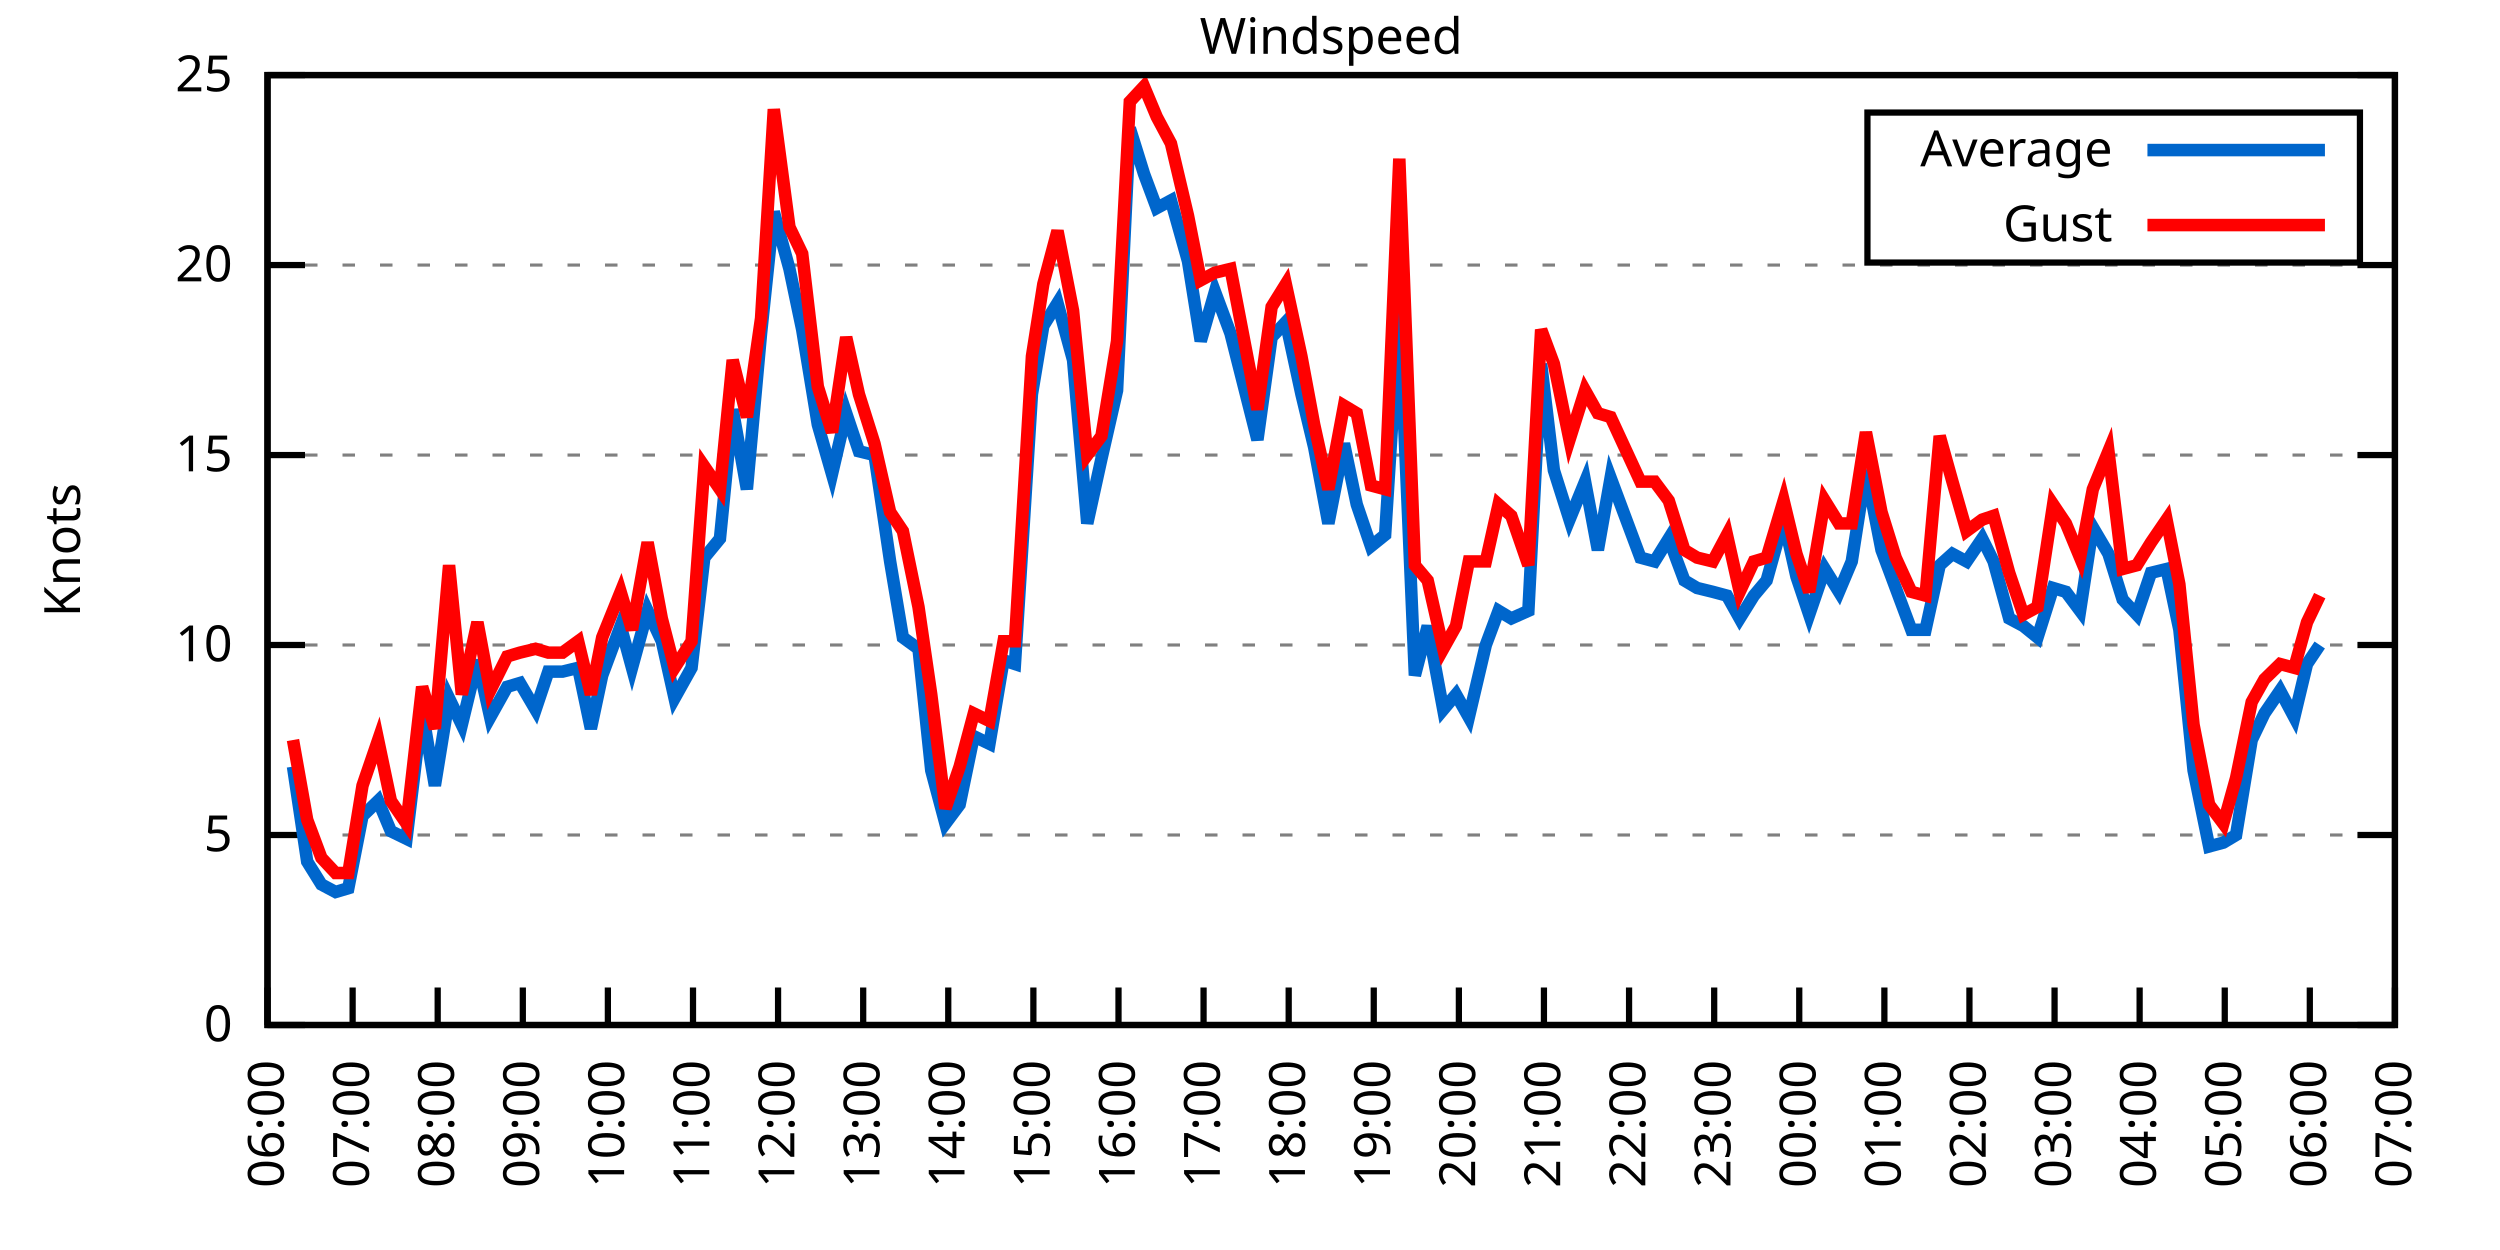
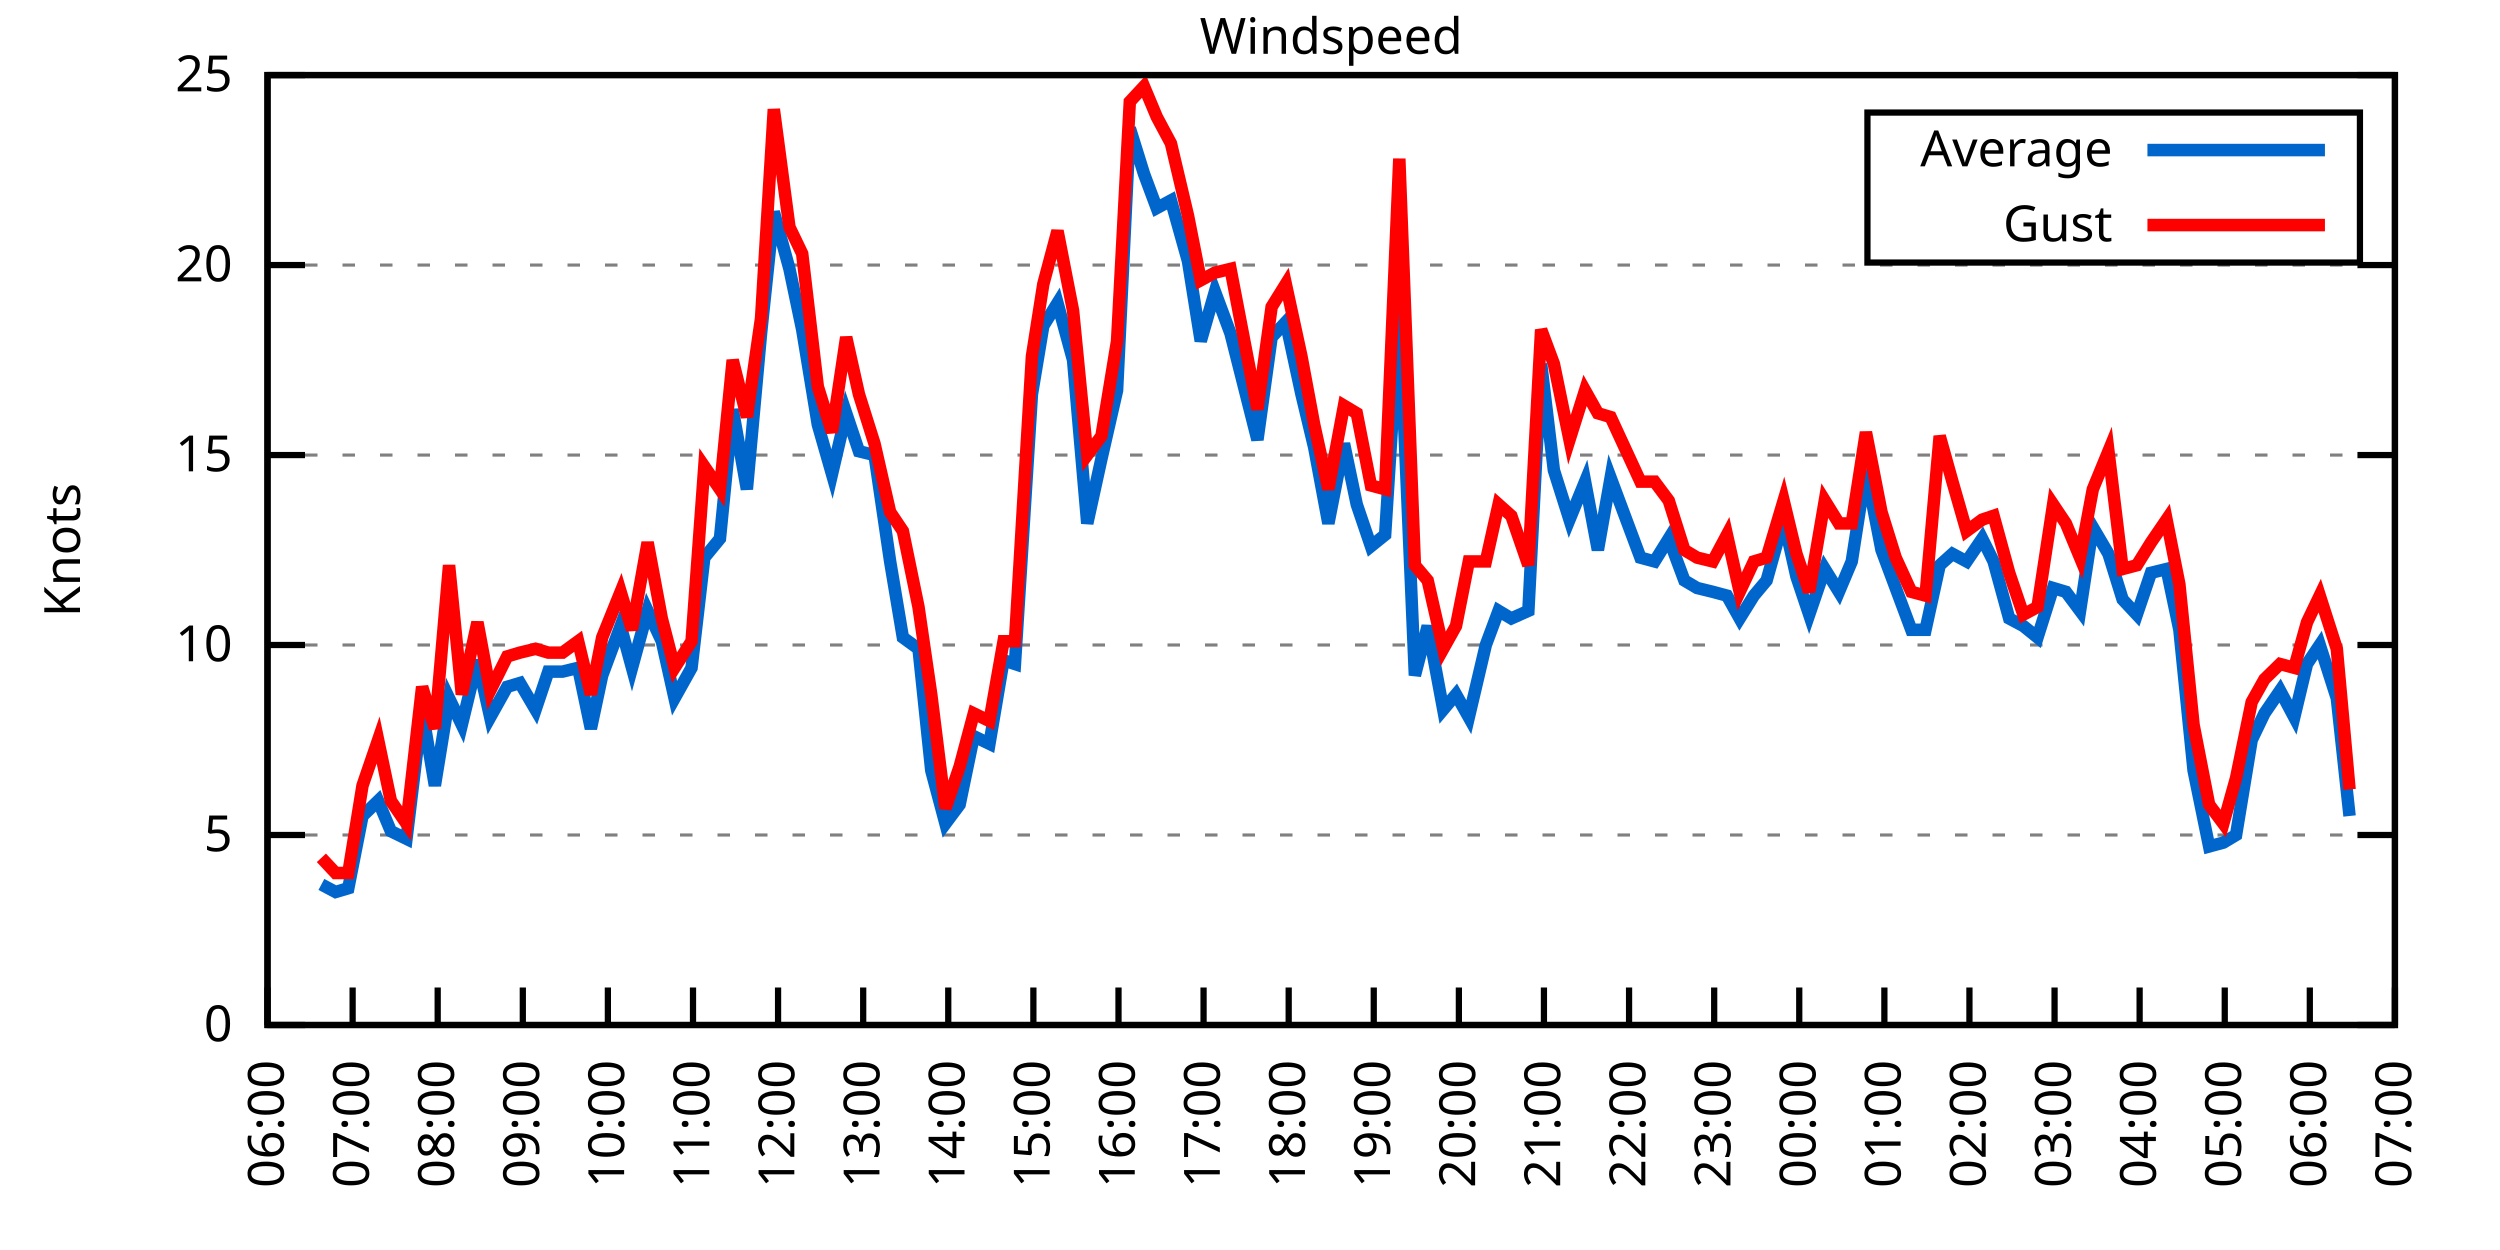
<svg xmlns="http://www.w3.org/2000/svg" xmlns:xlink="http://www.w3.org/1999/xlink" width="400" height="200" viewBox="0 0 400 200">
  <g id="gnuplot_canvas">
    <rect x="0" y="0" width="400" height="200" fill="none" />
    <defs>
      <circle id="gpDot" r="0.5" stroke-width="0.5" stroke="currentColor" />
      <path id="gpPt0" stroke-width="0.333" stroke="currentColor" d="M-1,0 h2 M0,-1 v2" />
      <path id="gpPt1" stroke-width="0.333" stroke="currentColor" d="M-1,-1 L1,1 M1,-1 L-1,1" />
      <path id="gpPt2" stroke-width="0.333" stroke="currentColor" d="M-1,0 L1,0 M0,-1 L0,1 M-1,-1 L1,1 M-1,1 L1,-1" />
      <rect id="gpPt3" stroke-width="0.333" stroke="currentColor" x="-1" y="-1" width="2" height="2" />
      <rect id="gpPt4" stroke-width="0.333" stroke="currentColor" fill="currentColor" x="-1" y="-1" width="2" height="2" />
      <circle id="gpPt5" stroke-width="0.333" stroke="currentColor" cx="0" cy="0" r="1" />
      <use xlink:href="#gpPt5" id="gpPt6" fill="currentColor" stroke="none" />
      <path id="gpPt7" stroke-width="0.333" stroke="currentColor" d="M0,-1.33 L-1.33,0.67 L1.33,0.67 z" />
      <use xlink:href="#gpPt7" id="gpPt8" fill="currentColor" stroke="none" />
      <use xlink:href="#gpPt7" id="gpPt9" stroke="currentColor" transform="rotate(180)" />
      <use xlink:href="#gpPt9" id="gpPt10" fill="currentColor" stroke="none" />
      <use xlink:href="#gpPt3" id="gpPt11" stroke="currentColor" transform="rotate(45)" />
      <use xlink:href="#gpPt11" id="gpPt12" fill="currentColor" stroke="none" />
      <path id="gpPt13" stroke-width="0.333" stroke="currentColor" d="M0,1.330 L1.265,0.411 L0.782,-1.067 L-0.782,-1.076 L-1.265,0.411 z" />
      <use xlink:href="#gpPt13" id="gpPt14" fill="currentColor" stroke="none" />
      <filter id="textbox" filterUnits="objectBoundingBox" x="0" y="0" height="1" width="1">
        <feFlood flood-color="white" flood-opacity="1" result="bgnd" />
        <feComposite in="SourceGraphic" in2="bgnd" operator="atop" />
      </filter>
      <filter id="greybox" filterUnits="objectBoundingBox" x="0" y="0" height="1" width="1">
        <feFlood flood-color="lightgrey" flood-opacity="1" result="grey" />
        <feComposite in="SourceGraphic" in2="grey" operator="atop" />
      </filter>
    </defs>
    <g fill="none" color="white" stroke="currentColor" stroke-width="1.00" stroke-linecap="butt" stroke-linejoin="miter">
</g>
    <g fill="none" color="black" stroke="currentColor" stroke-width="1.00" stroke-linecap="butt" stroke-linejoin="miter">
      <g stroke="none" shape-rendering="crispEdges">
        <polygon fill="rgb(255, 255, 255)" points="42.80,164.00 383.18,164.00 383.18,12.02 42.80,12.02 " />
      </g>
    </g>
    <g fill="none" color="black" stroke="currentColor" stroke-width="1.00" stroke-linecap="butt" stroke-linejoin="miter">
</g>
    <g fill="none" color="black" stroke="black" stroke-width="0.50" stroke-linecap="butt" stroke-linejoin="miter">
</g>
    <g fill="none" color="gray" stroke="currentColor" stroke-width="0.50" stroke-linecap="butt" stroke-linejoin="miter">
      <path stroke="gray" stroke-dasharray="2,4" class="gridline" d="M42.80,164.00 L383.19,164.00  " />
    </g>
    <g fill="none" color="gray" stroke="gray" stroke-width="1.00" stroke-linecap="butt" stroke-linejoin="miter">
</g>
    <g fill="none" color="black" stroke="currentColor" stroke-width="1.00" stroke-linecap="butt" stroke-linejoin="miter">
      <path stroke="black" d="M42.80,164.00 L48.80,164.00 M383.19,164.00 L377.19,164.00  " />
      <g transform="translate(37.20,166.60)" stroke="none" fill="black" font-family="Sans" font-size="8.00" text-anchor="end">
        <text>
          <tspan font-family="Sans"> 0</tspan>
        </text>
      </g>
    </g>
    <g fill="none" color="black" stroke="currentColor" stroke-width="1.00" stroke-linecap="butt" stroke-linejoin="miter">
</g>
    <g fill="none" color="black" stroke="black" stroke-width="0.50" stroke-linecap="butt" stroke-linejoin="miter">
</g>
    <g fill="none" color="gray" stroke="currentColor" stroke-width="0.50" stroke-linecap="butt" stroke-linejoin="miter">
      <path stroke="gray" stroke-dasharray="2,4" class="gridline" d="M42.80,133.60 L383.19,133.60  " />
    </g>
    <g fill="none" color="gray" stroke="gray" stroke-width="1.00" stroke-linecap="butt" stroke-linejoin="miter">
</g>
    <g fill="none" color="black" stroke="currentColor" stroke-width="1.00" stroke-linecap="butt" stroke-linejoin="miter">
      <path stroke="black" d="M42.80,133.60 L48.80,133.60 M383.19,133.60 L377.19,133.60  " />
      <g transform="translate(37.20,136.20)" stroke="none" fill="black" font-family="Sans" font-size="8.00" text-anchor="end">
        <text>
          <tspan font-family="Sans"> 5</tspan>
        </text>
      </g>
    </g>
    <g fill="none" color="black" stroke="currentColor" stroke-width="1.00" stroke-linecap="butt" stroke-linejoin="miter">
</g>
    <g fill="none" color="black" stroke="black" stroke-width="0.50" stroke-linecap="butt" stroke-linejoin="miter">
</g>
    <g fill="none" color="gray" stroke="currentColor" stroke-width="0.50" stroke-linecap="butt" stroke-linejoin="miter">
      <path stroke="gray" stroke-dasharray="2,4" class="gridline" d="M42.80,103.20 L383.19,103.20  " />
    </g>
    <g fill="none" color="gray" stroke="gray" stroke-width="1.00" stroke-linecap="butt" stroke-linejoin="miter">
</g>
    <g fill="none" color="black" stroke="currentColor" stroke-width="1.00" stroke-linecap="butt" stroke-linejoin="miter">
      <path stroke="black" d="M42.80,103.20 L48.80,103.20 M383.19,103.20 L377.19,103.20  " />
      <g transform="translate(37.20,105.80)" stroke="none" fill="black" font-family="Sans" font-size="8.00" text-anchor="end">
        <text>
          <tspan font-family="Sans"> 10</tspan>
        </text>
      </g>
    </g>
    <g fill="none" color="black" stroke="currentColor" stroke-width="1.00" stroke-linecap="butt" stroke-linejoin="miter">
</g>
    <g fill="none" color="black" stroke="black" stroke-width="0.50" stroke-linecap="butt" stroke-linejoin="miter">
</g>
    <g fill="none" color="gray" stroke="currentColor" stroke-width="0.50" stroke-linecap="butt" stroke-linejoin="miter">
      <path stroke="gray" stroke-dasharray="2,4" class="gridline" d="M42.80,72.81 L383.19,72.81  " />
    </g>
    <g fill="none" color="gray" stroke="gray" stroke-width="1.00" stroke-linecap="butt" stroke-linejoin="miter">
</g>
    <g fill="none" color="black" stroke="currentColor" stroke-width="1.00" stroke-linecap="butt" stroke-linejoin="miter">
      <path stroke="black" d="M42.80,72.81 L48.80,72.81 M383.19,72.81 L377.19,72.81  " />
      <g transform="translate(37.20,75.41)" stroke="none" fill="black" font-family="Sans" font-size="8.00" text-anchor="end">
        <text>
          <tspan font-family="Sans"> 15</tspan>
        </text>
      </g>
    </g>
    <g fill="none" color="black" stroke="currentColor" stroke-width="1.00" stroke-linecap="butt" stroke-linejoin="miter">
</g>
    <g fill="none" color="black" stroke="black" stroke-width="0.50" stroke-linecap="butt" stroke-linejoin="miter">
</g>
    <g fill="none" color="gray" stroke="currentColor" stroke-width="0.50" stroke-linecap="butt" stroke-linejoin="miter">
      <path stroke="gray" stroke-dasharray="2,4" class="gridline" d="M42.80,42.41 L383.19,42.41  " />
    </g>
    <g fill="none" color="gray" stroke="gray" stroke-width="1.00" stroke-linecap="butt" stroke-linejoin="miter">
</g>
    <g fill="none" color="black" stroke="currentColor" stroke-width="1.00" stroke-linecap="butt" stroke-linejoin="miter">
      <path stroke="black" d="M42.80,42.41 L48.80,42.41 M383.19,42.41 L377.19,42.41  " />
      <g transform="translate(37.20,45.01)" stroke="none" fill="black" font-family="Sans" font-size="8.00" text-anchor="end">
        <text>
          <tspan font-family="Sans"> 20</tspan>
        </text>
      </g>
    </g>
    <g fill="none" color="black" stroke="currentColor" stroke-width="1.00" stroke-linecap="butt" stroke-linejoin="miter">
</g>
    <g fill="none" color="black" stroke="black" stroke-width="0.50" stroke-linecap="butt" stroke-linejoin="miter">
</g>
    <g fill="none" color="gray" stroke="currentColor" stroke-width="0.50" stroke-linecap="butt" stroke-linejoin="miter">
      <path stroke="gray" stroke-dasharray="2,4" class="gridline" d="M42.80,12.01 L383.19,12.01  " />
    </g>
    <g fill="none" color="gray" stroke="gray" stroke-width="1.00" stroke-linecap="butt" stroke-linejoin="miter">
</g>
    <g fill="none" color="black" stroke="currentColor" stroke-width="1.00" stroke-linecap="butt" stroke-linejoin="miter">
      <path stroke="black" d="M42.80,12.01 L48.80,12.01 M383.19,12.01 L377.19,12.01  " />
      <g transform="translate(37.20,14.61)" stroke="none" fill="black" font-family="Sans" font-size="8.00" text-anchor="end">
        <text>
          <tspan font-family="Sans"> 25</tspan>
        </text>
      </g>
    </g>
    <g fill="none" color="black" stroke="currentColor" stroke-width="1.00" stroke-linecap="butt" stroke-linejoin="miter">
      <path stroke="black" d="M42.80,164.00 L42.80,158.00  " />
      <g transform="translate(45.40,169.60) rotate(270.00)" stroke="none" fill="black" font-family="Sans" font-size="8.00" text-anchor="end">
        <text>
          <tspan font-family="Sans">06:00</tspan>
        </text>
      </g>
    </g>
    <g fill="none" color="black" stroke="currentColor" stroke-width="1.00" stroke-linecap="butt" stroke-linejoin="miter">
      <path stroke="black" d="M56.42,164.00 L56.42,158.00  " />
      <g transform="translate(59.02,169.60) rotate(270.00)" stroke="none" fill="black" font-family="Sans" font-size="8.00" text-anchor="end">
        <text>
          <tspan font-family="Sans">07:00</tspan>
        </text>
      </g>
    </g>
    <g fill="none" color="black" stroke="currentColor" stroke-width="1.00" stroke-linecap="butt" stroke-linejoin="miter">
      <path stroke="black" d="M70.03,164.00 L70.03,158.00  " />
      <g transform="translate(72.63,169.60) rotate(270.00)" stroke="none" fill="black" font-family="Sans" font-size="8.00" text-anchor="end">
        <text>
          <tspan font-family="Sans">08:00</tspan>
        </text>
      </g>
    </g>
    <g fill="none" color="black" stroke="currentColor" stroke-width="1.00" stroke-linecap="butt" stroke-linejoin="miter">
      <path stroke="black" d="M83.65,164.00 L83.65,158.00  " />
      <g transform="translate(86.25,169.60) rotate(270.00)" stroke="none" fill="black" font-family="Sans" font-size="8.00" text-anchor="end">
        <text>
          <tspan font-family="Sans">09:00</tspan>
        </text>
      </g>
    </g>
    <g fill="none" color="black" stroke="currentColor" stroke-width="1.00" stroke-linecap="butt" stroke-linejoin="miter">
      <path stroke="black" d="M97.26,164.00 L97.26,158.00  " />
      <g transform="translate(99.86,169.60) rotate(270.00)" stroke="none" fill="black" font-family="Sans" font-size="8.00" text-anchor="end">
        <text>
          <tspan font-family="Sans">10:00</tspan>
        </text>
      </g>
    </g>
    <g fill="none" color="black" stroke="currentColor" stroke-width="1.00" stroke-linecap="butt" stroke-linejoin="miter">
      <path stroke="black" d="M110.88,164.00 L110.88,158.00  " />
      <g transform="translate(113.48,169.60) rotate(270.00)" stroke="none" fill="black" font-family="Sans" font-size="8.00" text-anchor="end">
        <text>
          <tspan font-family="Sans">11:00</tspan>
        </text>
      </g>
    </g>
    <g fill="none" color="black" stroke="currentColor" stroke-width="1.00" stroke-linecap="butt" stroke-linejoin="miter">
      <path stroke="black" d="M124.49,164.00 L124.49,158.00  " />
      <g transform="translate(127.09,169.60) rotate(270.00)" stroke="none" fill="black" font-family="Sans" font-size="8.00" text-anchor="end">
        <text>
          <tspan font-family="Sans">12:00</tspan>
        </text>
      </g>
    </g>
    <g fill="none" color="black" stroke="currentColor" stroke-width="1.00" stroke-linecap="butt" stroke-linejoin="miter">
      <path stroke="black" d="M138.11,164.00 L138.11,158.00  " />
      <g transform="translate(140.71,169.60) rotate(270.00)" stroke="none" fill="black" font-family="Sans" font-size="8.00" text-anchor="end">
        <text>
          <tspan font-family="Sans">13:00</tspan>
        </text>
      </g>
    </g>
    <g fill="none" color="black" stroke="currentColor" stroke-width="1.00" stroke-linecap="butt" stroke-linejoin="miter">
      <path stroke="black" d="M151.72,164.00 L151.72,158.00  " />
      <g transform="translate(154.32,169.60) rotate(270.00)" stroke="none" fill="black" font-family="Sans" font-size="8.00" text-anchor="end">
        <text>
          <tspan font-family="Sans">14:00</tspan>
        </text>
      </g>
    </g>
    <g fill="none" color="black" stroke="currentColor" stroke-width="1.00" stroke-linecap="butt" stroke-linejoin="miter">
      <path stroke="black" d="M165.34,164.00 L165.34,158.00  " />
      <g transform="translate(167.94,169.60) rotate(270.00)" stroke="none" fill="black" font-family="Sans" font-size="8.00" text-anchor="end">
        <text>
          <tspan font-family="Sans">15:00</tspan>
        </text>
      </g>
    </g>
    <g fill="none" color="black" stroke="currentColor" stroke-width="1.00" stroke-linecap="butt" stroke-linejoin="miter">
      <path stroke="black" d="M178.96,164.00 L178.96,158.00  " />
      <g transform="translate(181.56,169.60) rotate(270.00)" stroke="none" fill="black" font-family="Sans" font-size="8.00" text-anchor="end">
        <text>
          <tspan font-family="Sans">16:00</tspan>
        </text>
      </g>
    </g>
    <g fill="none" color="black" stroke="currentColor" stroke-width="1.00" stroke-linecap="butt" stroke-linejoin="miter">
      <path stroke="black" d="M192.57,164.00 L192.57,158.00  " />
      <g transform="translate(195.17,169.60) rotate(270.00)" stroke="none" fill="black" font-family="Sans" font-size="8.00" text-anchor="end">
        <text>
          <tspan font-family="Sans">17:00</tspan>
        </text>
      </g>
    </g>
    <g fill="none" color="black" stroke="currentColor" stroke-width="1.00" stroke-linecap="butt" stroke-linejoin="miter">
      <path stroke="black" d="M206.19,164.00 L206.19,158.00  " />
      <g transform="translate(208.79,169.60) rotate(270.00)" stroke="none" fill="black" font-family="Sans" font-size="8.00" text-anchor="end">
        <text>
          <tspan font-family="Sans">18:00</tspan>
        </text>
      </g>
    </g>
    <g fill="none" color="black" stroke="currentColor" stroke-width="1.00" stroke-linecap="butt" stroke-linejoin="miter">
      <path stroke="black" d="M219.80,164.00 L219.80,158.00  " />
      <g transform="translate(222.40,169.60) rotate(270.00)" stroke="none" fill="black" font-family="Sans" font-size="8.00" text-anchor="end">
        <text>
          <tspan font-family="Sans">19:00</tspan>
        </text>
      </g>
    </g>
    <g fill="none" color="black" stroke="currentColor" stroke-width="1.00" stroke-linecap="butt" stroke-linejoin="miter">
      <path stroke="black" d="M233.42,164.00 L233.42,158.00  " />
      <g transform="translate(236.02,169.60) rotate(270.00)" stroke="none" fill="black" font-family="Sans" font-size="8.00" text-anchor="end">
        <text>
          <tspan font-family="Sans">20:00</tspan>
        </text>
      </g>
    </g>
    <g fill="none" color="black" stroke="currentColor" stroke-width="1.00" stroke-linecap="butt" stroke-linejoin="miter">
      <path stroke="black" d="M247.03,164.00 L247.03,158.00  " />
      <g transform="translate(249.63,169.60) rotate(270.00)" stroke="none" fill="black" font-family="Sans" font-size="8.00" text-anchor="end">
        <text>
          <tspan font-family="Sans">21:00</tspan>
        </text>
      </g>
    </g>
    <g fill="none" color="black" stroke="currentColor" stroke-width="1.00" stroke-linecap="butt" stroke-linejoin="miter">
      <path stroke="black" d="M260.65,164.00 L260.65,158.00  " />
      <g transform="translate(263.25,169.60) rotate(270.00)" stroke="none" fill="black" font-family="Sans" font-size="8.00" text-anchor="end">
        <text>
          <tspan font-family="Sans">22:00</tspan>
        </text>
      </g>
    </g>
    <g fill="none" color="black" stroke="currentColor" stroke-width="1.00" stroke-linecap="butt" stroke-linejoin="miter">
      <path stroke="black" d="M274.27,164.00 L274.27,158.00  " />
      <g transform="translate(276.87,169.60) rotate(270.00)" stroke="none" fill="black" font-family="Sans" font-size="8.00" text-anchor="end">
        <text>
          <tspan font-family="Sans">23:00</tspan>
        </text>
      </g>
    </g>
    <g fill="none" color="black" stroke="currentColor" stroke-width="1.00" stroke-linecap="butt" stroke-linejoin="miter">
      <path stroke="black" d="M287.88,164.00 L287.88,158.00  " />
      <g transform="translate(290.48,169.60) rotate(270.00)" stroke="none" fill="black" font-family="Sans" font-size="8.00" text-anchor="end">
        <text>
          <tspan font-family="Sans">00:00</tspan>
        </text>
      </g>
    </g>
    <g fill="none" color="black" stroke="currentColor" stroke-width="1.00" stroke-linecap="butt" stroke-linejoin="miter">
      <path stroke="black" d="M301.50,164.00 L301.50,158.00  " />
      <g transform="translate(304.10,169.60) rotate(270.00)" stroke="none" fill="black" font-family="Sans" font-size="8.00" text-anchor="end">
        <text>
          <tspan font-family="Sans">01:00</tspan>
        </text>
      </g>
    </g>
    <g fill="none" color="black" stroke="currentColor" stroke-width="1.00" stroke-linecap="butt" stroke-linejoin="miter">
      <path stroke="black" d="M315.11,164.00 L315.11,158.00  " />
      <g transform="translate(317.71,169.60) rotate(270.00)" stroke="none" fill="black" font-family="Sans" font-size="8.00" text-anchor="end">
        <text>
          <tspan font-family="Sans">02:00</tspan>
        </text>
      </g>
    </g>
    <g fill="none" color="black" stroke="currentColor" stroke-width="1.00" stroke-linecap="butt" stroke-linejoin="miter">
      <path stroke="black" d="M328.73,164.00 L328.73,158.00  " />
      <g transform="translate(331.33,169.60) rotate(270.00)" stroke="none" fill="black" font-family="Sans" font-size="8.00" text-anchor="end">
        <text>
          <tspan font-family="Sans">03:00</tspan>
        </text>
      </g>
    </g>
    <g fill="none" color="black" stroke="currentColor" stroke-width="1.00" stroke-linecap="butt" stroke-linejoin="miter">
      <path stroke="black" d="M342.34,164.00 L342.34,158.00  " />
      <g transform="translate(344.94,169.60) rotate(270.00)" stroke="none" fill="black" font-family="Sans" font-size="8.00" text-anchor="end">
        <text>
          <tspan font-family="Sans">04:00</tspan>
        </text>
      </g>
    </g>
    <g fill="none" color="black" stroke="currentColor" stroke-width="1.00" stroke-linecap="butt" stroke-linejoin="miter">
      <path stroke="black" d="M355.96,164.00 L355.96,158.00  " />
      <g transform="translate(358.56,169.60) rotate(270.00)" stroke="none" fill="black" font-family="Sans" font-size="8.00" text-anchor="end">
        <text>
          <tspan font-family="Sans">05:00</tspan>
        </text>
      </g>
    </g>
    <g fill="none" color="black" stroke="currentColor" stroke-width="1.00" stroke-linecap="butt" stroke-linejoin="miter">
      <path stroke="black" d="M369.57,164.00 L369.57,158.00  " />
      <g transform="translate(372.17,169.60) rotate(270.00)" stroke="none" fill="black" font-family="Sans" font-size="8.00" text-anchor="end">
        <text>
          <tspan font-family="Sans">06:00</tspan>
        </text>
      </g>
    </g>
    <g fill="none" color="black" stroke="currentColor" stroke-width="1.00" stroke-linecap="butt" stroke-linejoin="miter">
      <path stroke="black" d="M383.19,164.00 L383.19,158.00  " />
      <g transform="translate(385.79,169.60) rotate(270.00)" stroke="none" fill="black" font-family="Sans" font-size="8.00" text-anchor="end">
        <text>
          <tspan font-family="Sans">07:00</tspan>
        </text>
      </g>
    </g>
    <g fill="none" color="black" stroke="currentColor" stroke-width="1.00" stroke-linecap="butt" stroke-linejoin="miter">
</g>
    <g fill="none" color="black" stroke="currentColor" stroke-width="1.00" stroke-linecap="butt" stroke-linejoin="miter">
      <path stroke="black" d="M42.80,12.01 L42.80,164.00 L383.19,164.00 L383.19,12.01 L42.80,12.01 Z  " />
    </g>
    <g fill="none" color="black" stroke="currentColor" stroke-width="1.00" stroke-linecap="butt" stroke-linejoin="miter">
</g>
    <g fill="none" color="black" stroke="currentColor" stroke-width="1.00" stroke-linecap="butt" stroke-linejoin="miter">
      <path stroke="black" d="M298.79,42.01 L298.79,18.01 L377.59,18.01 L377.59,42.01 L298.79,42.01 Z  " />
    </g>
    <g id="Windspeed_plot_1">
      <g fill="none" color="white" stroke="black" stroke-width="2.00" stroke-linecap="butt" stroke-linejoin="miter">
</g>
      <g fill="none" color="black" stroke="currentColor" stroke-width="2.00" stroke-linecap="butt" stroke-linejoin="miter">
        <g transform="translate(337.99,26.61)" stroke="none" fill="black" font-family="Sans" font-size="8.00" text-anchor="end">
          <text>
            <tspan font-family="Sans">Average</tspan>
          </text>
        </g>
      </g>
      <g fill="none" color="black" stroke="currentColor" stroke-width="2.00" stroke-linecap="butt" stroke-linejoin="miter">
-         <path stroke="rgb(  0, 102, 204)" d="M343.59,24.01 L371.99,24.01 M46.88,122.66 L49.15,137.86 L51.42,141.51 L53.69,142.72 L55.73,142.11 L58.00,130.56   L60.50,128.13 L62.54,132.99 L65.04,134.21 L67.54,113.54 L69.58,125.70 L71.85,111.72 L73.89,115.97 L76.39,105.64   L78.43,114.76 L81.15,109.89 L83.19,109.28 L85.69,113.54 L87.73,107.46 L90.00,107.46 L92.50,106.85 L94.54,116.58   L96.35,108.07 L99.30,100.16 L101.12,106.85 L103.62,97.73 L105.89,102.60 L107.93,111.72 L110.65,106.85 L112.69,89.22   L115.19,86.18 L117.23,65.51 L119.50,78.28 L121.77,53.35 L123.81,33.90 L126.31,43.02 L128.35,52.74 L130.85,67.94   L133.12,75.85 L135.39,66.12 L137.43,72.20 L139.92,72.81 L142.42,89.83 L144.46,101.99 L146.96,103.81 L149.00,123.27   L151.27,131.78 L153.54,128.74 L155.81,117.80 L158.31,119.01 L160.57,105.64 L162.39,106.24 L165.11,63.08 L166.93,52.14   L169.20,48.49 L171.69,57.61 L173.96,83.75 L176.23,73.41 L178.73,62.47 L180.77,20.52 L183.04,27.82 L185.08,33.29   L187.35,32.07 L190.08,41.80 L192.12,54.57 L194.39,46.66 L196.88,53.35 L201.19,70.37 L203.46,53.96 L205.73,51.53   L208.23,63.08 L210.27,71.59 L212.54,83.75 L215.04,70.98 L217.08,80.71 L219.35,87.40 L221.62,85.57 L223.89,49.70   L226.38,108.07 L228.43,100.16 L230.92,113.54 L232.96,111.11 L235.01,114.76 L237.73,103.20 L239.77,97.73 L241.81,98.95   L244.54,97.73 L246.58,58.21 L248.62,75.24 L251.12,83.14 L253.61,77.06 L255.66,88.00 L257.70,76.45 L262.47,89.22   L264.73,89.83 L267.00,86.18 L269.50,92.87 L271.54,94.08 L274.04,94.69 L276.31,95.30 L278.35,98.95 L280.62,95.30   L282.66,92.87 L285.38,83.14 L287.43,92.26 L289.47,98.34 L291.97,91.04 L294.23,94.69 L296.28,89.83 L298.55,75.24   L301.04,88.00 L303.31,94.08 L305.81,100.77 L308.08,100.77 L310.35,90.44 L312.39,88.61 L314.66,89.83 L317.15,86.18   L318.97,89.83 L321.47,98.95 L323.74,100.16 L326.00,101.99 L328.50,94.08 L330.54,94.69 L332.81,97.73 L334.85,84.36   L337.35,88.61 L339.62,95.91 L341.89,98.34 L344.16,91.65 L346.65,91.04 L348.70,100.77 L350.97,123.27 L353.46,135.43   L355.73,134.82 L357.77,133.60 L360.27,118.40 L362.31,114.15 L364.81,110.50 L367.08,114.76 L369.12,106.24 L371.16,103.20    " />
+         <path stroke="rgb(  0, 102, 204)" d="M343.59,24.01 L371.99,24.01 M51.42,141.51 L53.69,142.72 L55.73,142.11 L58.00,130.56 L60.50,128.13 L62.54,132.99   L65.04,134.21 L67.54,113.54 L69.58,125.70 L71.85,111.72 L73.89,115.97 L76.39,105.64 L78.43,114.76 L81.15,109.89   L83.19,109.28 L85.69,113.54 L87.73,107.46 L90.00,107.46 L92.50,106.85 L94.54,116.58 L96.35,108.07 L99.30,100.16   L101.12,106.85 L103.62,97.73 L105.89,102.60 L107.93,111.72 L110.65,106.85 L112.69,89.22 L115.19,86.18 L117.23,65.51   L119.50,78.28 L121.77,53.35 L123.81,33.90 L126.31,43.02 L128.35,52.74 L130.85,67.94 L133.12,75.85 L135.39,66.12   L137.43,72.20 L139.92,72.81 L142.42,89.83 L144.46,101.99 L146.96,103.81 L149.00,123.27 L151.27,131.78 L153.54,128.74   L155.81,117.80 L158.31,119.01 L160.57,105.64 L162.39,106.24 L165.11,63.08 L166.93,52.14 L169.20,48.49 L171.69,57.61   L173.96,83.75 L176.23,73.41 L178.73,62.47 L180.77,20.52 L183.04,27.82 L185.08,33.29 L187.35,32.07 L190.08,41.80   L192.12,54.57 L194.39,46.66 L196.88,53.35 L201.19,70.37 L203.46,53.96 L205.73,51.53 L208.23,63.08 L210.27,71.59   L212.54,83.75 L215.04,70.98 L217.08,80.71 L219.35,87.40 L221.62,85.57 L223.89,49.70 L226.38,108.07 L228.43,100.16   L230.92,113.54 L232.96,111.11 L235.01,114.76 L237.73,103.20 L239.77,97.73 L241.81,98.95 L244.54,97.73 L246.58,58.21   L248.62,75.24 L251.12,83.14 L253.61,77.06 L255.66,88.00 L257.70,76.45 L262.47,89.22 L264.73,89.83 L267.00,86.18   L269.50,92.87 L271.54,94.08 L274.04,94.69 L276.31,95.30 L278.35,98.95 L280.62,95.30 L282.66,92.87 L285.38,83.14   L287.43,92.26 L289.47,98.34 L291.97,91.04 L294.23,94.69 L296.28,89.83 L298.55,75.24 L301.04,88.00 L303.31,94.08   L305.81,100.77 L308.08,100.77 L310.35,90.44 L312.39,88.61 L314.66,89.83 L317.15,86.18 L318.97,89.83 L321.47,98.95   L323.74,100.16 L326.00,101.99 L328.50,94.08 L330.54,94.69 L332.81,97.73 L334.85,84.36 L337.35,88.61 L339.62,95.91   L341.89,98.34 L344.16,91.65 L346.65,91.04 L348.70,100.77 L350.97,123.27 L353.46,135.43 L355.73,134.82 L357.77,133.60   L360.27,118.40 L362.31,114.15 L364.81,110.50 L367.08,114.76 L369.12,106.24 L371.16,103.20 L373.89,111.72 L375.93,130.56    " />
      </g>
    </g>
    <g id="Windspeed_plot_2">
      <g fill="none" color="black" stroke="currentColor" stroke-width="2.00" stroke-linecap="butt" stroke-linejoin="miter">
        <g transform="translate(337.99,38.61)" stroke="none" fill="black" font-family="Sans" font-size="8.00" text-anchor="end">
          <text>
            <tspan font-family="Sans">Gust</tspan>
          </text>
        </g>
      </g>
      <g fill="none" color="black" stroke="currentColor" stroke-width="2.00" stroke-linecap="butt" stroke-linejoin="miter">
-         <path stroke="rgb(255,   0,   0)" d="M343.59,36.01 L371.99,36.01 M46.88,118.40 L49.15,131.17 L51.42,137.25 L53.69,139.68 L55.73,139.68 L58.00,125.70   L60.50,118.40 L62.54,128.13 L65.04,131.78 L67.54,109.89 L69.58,116.58 L71.85,90.44 L73.89,111.11 L76.39,99.56   L78.43,110.50 L81.15,105.03 L83.19,104.42 L85.69,103.81 L87.73,104.42 L90.00,104.42 L92.50,102.60 L94.54,111.11   L96.35,101.99 L99.30,94.69 L101.12,100.77 L103.62,86.79 L105.89,98.95 L107.93,106.85 L110.65,102.60 L112.69,74.63   L115.19,78.28 L117.23,57.61 L119.50,66.73 L121.77,50.92 L123.81,17.48 L126.31,36.33 L128.35,40.58 L130.85,61.86   L133.12,69.16 L135.39,53.96 L137.43,63.08 L139.92,70.98 L142.42,81.93 L144.46,84.97 L146.96,97.12 L149.00,111.11   L151.27,129.35 L153.54,122.66 L155.81,114.15 L158.31,115.36 L160.57,102.60 L162.39,102.60 L165.11,57.00 L166.93,45.45   L169.20,36.94 L171.69,49.70 L173.96,72.81 L176.23,69.77 L178.73,54.57 L180.77,16.27 L183.04,13.83 L185.08,18.70   L187.35,22.95 L190.08,34.50 L192.12,44.84 L194.39,43.62 L196.88,43.02 L201.19,65.51 L203.46,49.10 L205.73,45.45   L208.23,57.00 L210.27,67.94 L212.54,78.28 L215.04,64.90 L217.08,66.12 L219.35,77.67 L221.62,78.28 L223.89,25.39   L226.38,90.44 L228.43,92.87 L230.92,103.81 L232.96,100.16 L235.01,89.83 L237.73,89.83 L239.77,80.71 L241.81,82.53   L244.54,90.44 L246.58,52.74 L248.62,58.21 L251.12,70.37 L253.61,62.47 L255.66,66.12 L257.70,66.73 L262.47,77.06   L264.73,77.06 L267.00,80.10 L269.50,88.00 L271.54,89.22 L274.04,89.83 L276.31,85.57 L278.35,94.69 L280.62,89.83   L282.66,89.22 L285.38,80.10 L287.43,88.61 L289.47,94.69 L291.97,80.10 L294.23,83.75 L296.28,83.75 L298.55,69.16   L301.04,81.93 L303.31,89.22 L305.81,94.69 L308.08,95.30 L310.35,69.77 L312.39,77.06 L314.66,84.97 L317.15,83.14   L318.97,82.53 L321.47,91.65 L323.74,98.34 L326.00,97.12 L328.50,80.71 L330.54,83.75 L332.81,89.22 L334.85,78.28   L337.35,72.20 L339.62,91.04 L341.89,90.44 L344.16,86.79 L346.65,83.14 L348.70,93.48 L350.97,115.97 L353.46,128.74   L355.73,131.78 L357.77,124.48 L360.27,112.32 L362.31,108.68 L364.81,106.24 L367.08,106.85 L369.12,99.56 L371.16,95.30    " />
+         <path stroke="rgb(255,   0,   0)" d="M343.59,36.01 L371.99,36.01 M51.42,137.25 L53.69,139.68 L55.73,139.68 L58.00,125.70 L60.50,118.40 L62.54,128.13   L65.04,131.78 L67.54,109.89 L69.58,116.58 L71.85,90.44 L73.89,111.11 L76.39,99.56 L78.43,110.50 L81.15,105.03   L83.19,104.42 L85.69,103.81 L87.73,104.42 L90.00,104.42 L92.50,102.60 L94.54,111.11 L96.35,101.99 L99.30,94.69   L101.12,100.77 L103.62,86.79 L105.89,98.95 L107.93,106.85 L110.65,102.60 L112.69,74.63 L115.19,78.28 L117.23,57.61   L119.50,66.73 L121.77,50.92 L123.81,17.48 L126.31,36.33 L128.35,40.58 L130.85,61.86 L133.12,69.16 L135.39,53.96   L137.43,63.08 L139.92,70.98 L142.42,81.93 L144.46,84.97 L146.96,97.12 L149.00,111.11 L151.27,129.35 L153.54,122.66   L155.81,114.15 L158.31,115.36 L160.57,102.60 L162.39,102.60 L165.11,57.00 L166.93,45.45 L169.20,36.94 L171.69,49.70   L173.96,72.81 L176.23,69.77 L178.73,54.57 L180.77,16.27 L183.04,13.83 L185.08,18.70 L187.35,22.95 L190.08,34.50   L192.12,44.84 L194.39,43.62 L196.88,43.02 L201.19,65.51 L203.46,49.10 L205.73,45.45 L208.23,57.00 L210.27,67.94   L212.54,78.28 L215.04,64.90 L217.08,66.12 L219.35,77.67 L221.62,78.28 L223.89,25.39 L226.38,90.44 L228.43,92.87   L230.92,103.81 L232.96,100.16 L235.01,89.83 L237.73,89.83 L239.77,80.71 L241.81,82.53 L244.54,90.44 L246.58,52.74   L248.62,58.21 L251.12,70.37 L253.61,62.47 L255.66,66.12 L257.70,66.73 L262.47,77.06 L264.73,77.06 L267.00,80.10   L269.50,88.00 L271.54,89.22 L274.04,89.83 L276.31,85.57 L278.35,94.69 L280.62,89.83 L282.66,89.22 L285.38,80.10   L287.43,88.61 L289.47,94.69 L291.97,80.10 L294.23,83.75 L296.28,83.75 L298.55,69.16 L301.04,81.93 L303.31,89.22   L305.81,94.69 L308.08,95.30 L310.35,69.77 L312.39,77.06 L314.66,84.97 L317.15,83.14 L318.97,82.53 L321.47,91.65   L323.74,98.34 L326.00,97.12 L328.50,80.71 L330.54,83.75 L332.81,89.22 L334.85,78.28 L337.35,72.20 L339.62,91.04   L341.89,90.44 L344.16,86.79 L346.65,83.14 L348.70,93.48 L350.97,115.97 L353.46,128.74 L355.73,131.78 L357.77,124.48   L360.27,112.32 L362.31,108.68 L364.81,106.24 L367.08,106.85 L369.12,99.56 L371.16,95.30 L373.89,103.81 L375.93,126.31    " />
      </g>
    </g>
    <g fill="none" color="black" stroke="currentColor" stroke-width="2.00" stroke-linecap="butt" stroke-linejoin="miter">
</g>
    <g fill="none" color="black" stroke="black" stroke-width="1.00" stroke-linecap="butt" stroke-linejoin="miter">
</g>
    <g fill="none" color="black" stroke="currentColor" stroke-width="1.00" stroke-linecap="butt" stroke-linejoin="miter">
      <path stroke="black" d="M42.80,12.01 L42.80,164.00 L383.19,164.00 L383.19,12.01 L42.80,12.01 Z  " />
      <g transform="translate(12.80,88.01) rotate(270.00)" stroke="none" fill="black" font-family="Sans" font-size="8.00" text-anchor="middle">
        <text>
          <tspan font-family="Sans">Knots</tspan>
        </text>
      </g>
    </g>
    <g fill="none" color="black" stroke="currentColor" stroke-width="1.00" stroke-linecap="butt" stroke-linejoin="miter">
</g>
    <g fill="none" color="black" stroke="currentColor" stroke-width="1.00" stroke-linecap="butt" stroke-linejoin="miter">
      <g transform="translate(212.99,8.61)" stroke="none" fill="black" font-family="Sans" font-size="8.00" text-anchor="middle">
        <text>
          <tspan font-family="Sans">Windspeed</tspan>
        </text>
      </g>
    </g>
    <g fill="none" color="black" stroke="currentColor" stroke-width="1.00" stroke-linecap="butt" stroke-linejoin="miter">
</g>
  </g>
</svg>
